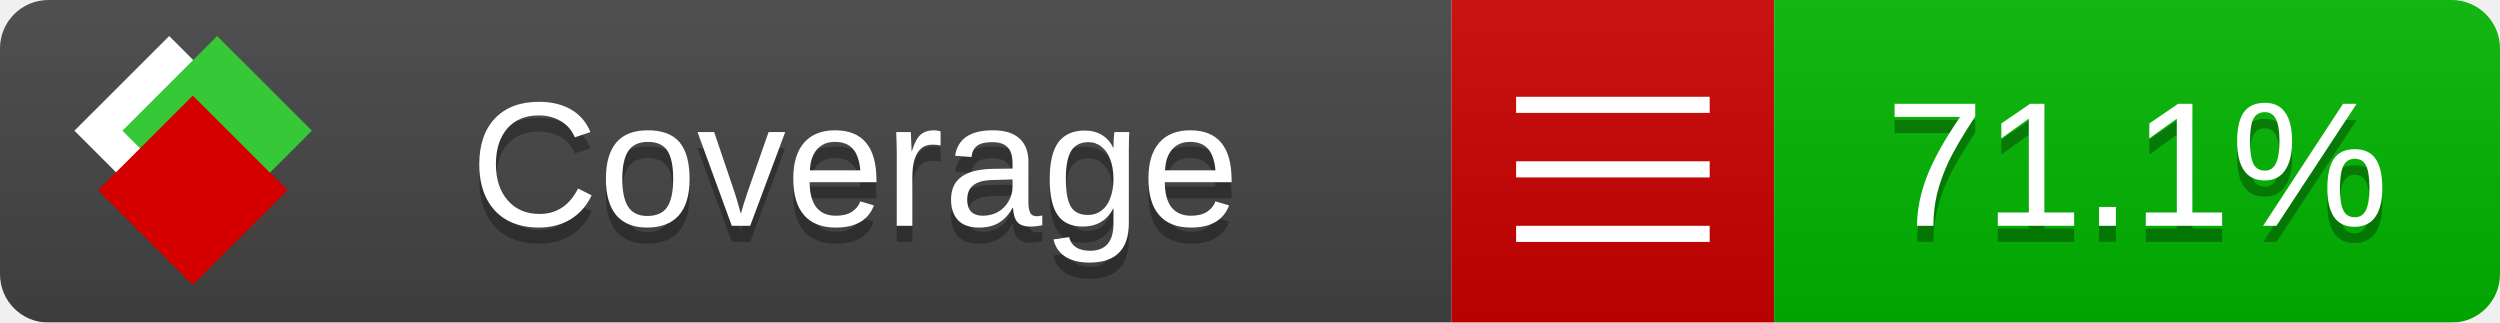
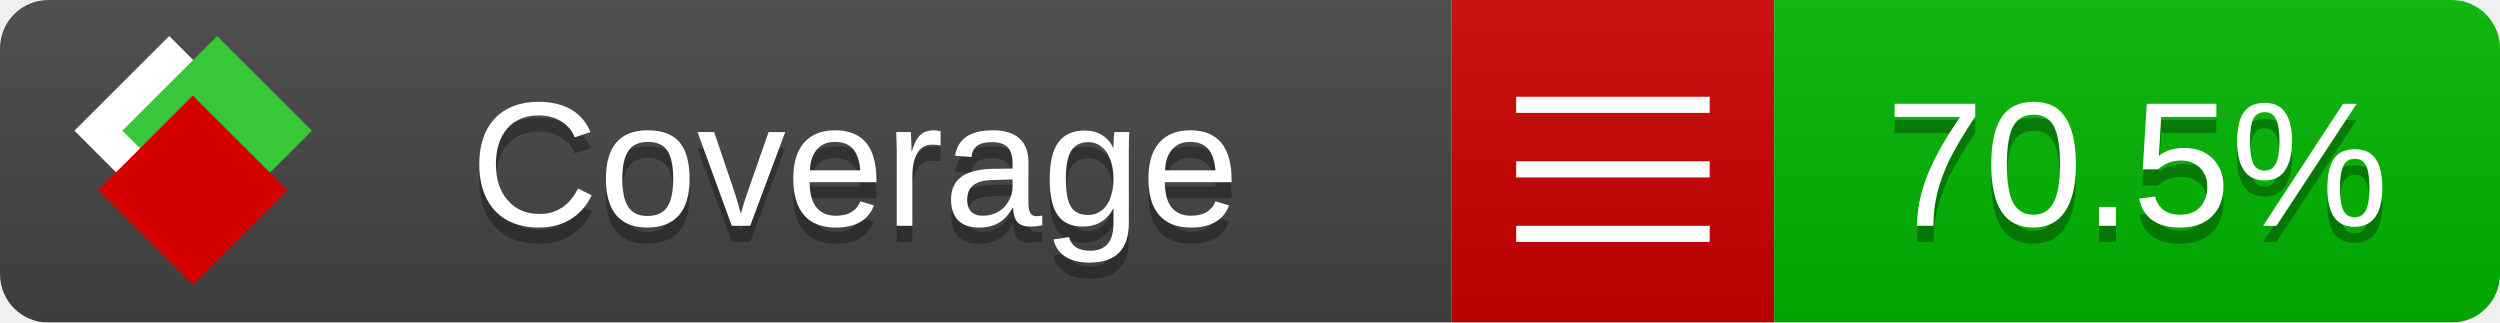
<svg xmlns="http://www.w3.org/2000/svg" xmlns:xlink="http://www.w3.org/1999/xlink" width="155" height="20">
  <style type="text/css">
          
            @keyframes fade1 {
                0% { visibility: visible; opacity: 1; }
               27% { visibility: visible; opacity: 1; }
               33% { visibility: hidden; opacity: 0; }
               60% { visibility: hidden; opacity: 0; }
               66% { visibility: hidden; opacity: 0; }
               93% { visibility: hidden; opacity: 0; }
              100% { visibility: visible; opacity: 1; }
            }
            @keyframes fade2 {
                0% { visibility: hidden; opacity: 0; }
               27% { visibility: hidden; opacity: 0; }
               33% { visibility: visible; opacity: 1; }
               60% { visibility: visible; opacity: 1; }
               66% { visibility: hidden; opacity: 0; }
               93% { visibility: hidden; opacity: 0; }
              100% { visibility: hidden; opacity: 0; }
            }
            @keyframes fade3 {
                0% { visibility: hidden; opacity: 0; }
               27% { visibility: hidden; opacity: 0; }
               33% { visibility: hidden; opacity: 0; }
               60% { visibility: hidden; opacity: 0; }
               66% { visibility: visible; opacity: 1; }
               93% { visibility: visible; opacity: 1; }
              100% { visibility: hidden; opacity: 0; }
            }
            .linecoverage {
                animation-duration: 15s;
                animation-name: fade1;
                animation-iteration-count: infinite;
            }
            .branchcoverage {
                animation-duration: 15s;
                animation-name: fade2;
                animation-iteration-count: infinite;
            }
            .methodcoverage {
                animation-duration: 15s;
                animation-name: fade3;
                animation-iteration-count: infinite;
            }
          
    </style>
  <defs>
    <linearGradient id="gradient" x2="0" y2="100%">
      <stop offset="0" stop-color="#bbb" stop-opacity=".1" />
      <stop offset="1" stop-opacity=".1" />
    </linearGradient>
    <linearGradient id="c">
      <stop offset="0" stop-color="#d40000" />
      <stop offset="1" stop-color="#ff2a2a" />
    </linearGradient>
    <linearGradient id="a">
      <stop offset="0" stop-color="#e0e0de" />
      <stop offset="1" stop-color="#fff" />
    </linearGradient>
    <linearGradient id="b">
      <stop offset="0" stop-color="#37c837" />
      <stop offset="1" stop-color="#217821" />
    </linearGradient>
    <linearGradient xlink:href="#a" id="e" x1="106.44" x2="69.96" y1="-11.96" y2="-46.84" gradientTransform="matrix(-.8426 -.00045 -.00045 -.8426 -94.27 -75.82)" gradientUnits="userSpaceOnUse" />
    <linearGradient xlink:href="#b" id="f" x1="56.19" x2="77.97" y1="-23.45" y2="10.62" gradientTransform="matrix(.8426 .00045 .00045 .8426 94.27 75.82)" gradientUnits="userSpaceOnUse" />
    <linearGradient xlink:href="#c" id="g" x1="79.98" x2="132.9" y1="10.79" y2="10.79" gradientTransform="matrix(.8426 .00045 .00045 .8426 94.27 75.82)" gradientUnits="userSpaceOnUse" />
    <mask id="mask">
      <rect width="155" height="20" rx="3" fill="#fff" />
    </mask>
    <g id="icon" transform="matrix(.04486 0 0 .04481 -.48 -.63)">
      <rect width="52.92" height="52.92" x="-109.72" y="-27.13" fill="url(#e)" transform="rotate(-135)" />
      <rect width="52.92" height="52.92" x="70.19" y="-39.18" fill="url(#f)" transform="rotate(45)" />
      <rect width="52.92" height="52.92" x="80.05" y="-15.74" fill="url(#g)" transform="rotate(45)" />
    </g>
  </defs>
  <g mask="url(#mask)">
    <rect x="0" y="0" width="90" height="20" fill="#444" />
    <rect x="90" y="0" width="20" height="20" fill="#c00" />
    <rect x="110" y="0" width="45" height="20" fill="#00B600" />
    <rect x="0" y="0" width="155" height="20" fill="url(#gradient)" />
  </g>
  <g>
    <path class="" stroke="#fff" d="M94 6.5 h12 M94 10.5 h12 M94 14.5 h12" />
  </g>
  <g fill="#fff" text-anchor="middle" font-family="Verdana,Arial,Geneva,sans-serif" font-size="11">
    <a xlink:href="https://github.com/danielpalme/ReportGenerator" target="_top">
      <use xlink:href="#icon" transform="translate(3,1) scale(3.5)" />
    </a>
    <text x="53" y="15" fill="#010101" fill-opacity=".3">Coverage</text>
    <text x="53" y="14" fill="#fff">Coverage</text>
-     <text class="" x="132.5" y="15" fill="#010101" fill-opacity=".3">71.1%</text>
-     <text class="" x="132.5" y="14">71.1%</text>
+     <text class="" x="132.5" y="15" fill="#010101" fill-opacity=".3">70.5%</text>
+     <text class="" x="132.5" y="14">70.5%</text>
  </g>
  <g>
    <rect class="" x="90" y="0" width="65" height="20" fill-opacity="0" />
  </g>
</svg>
